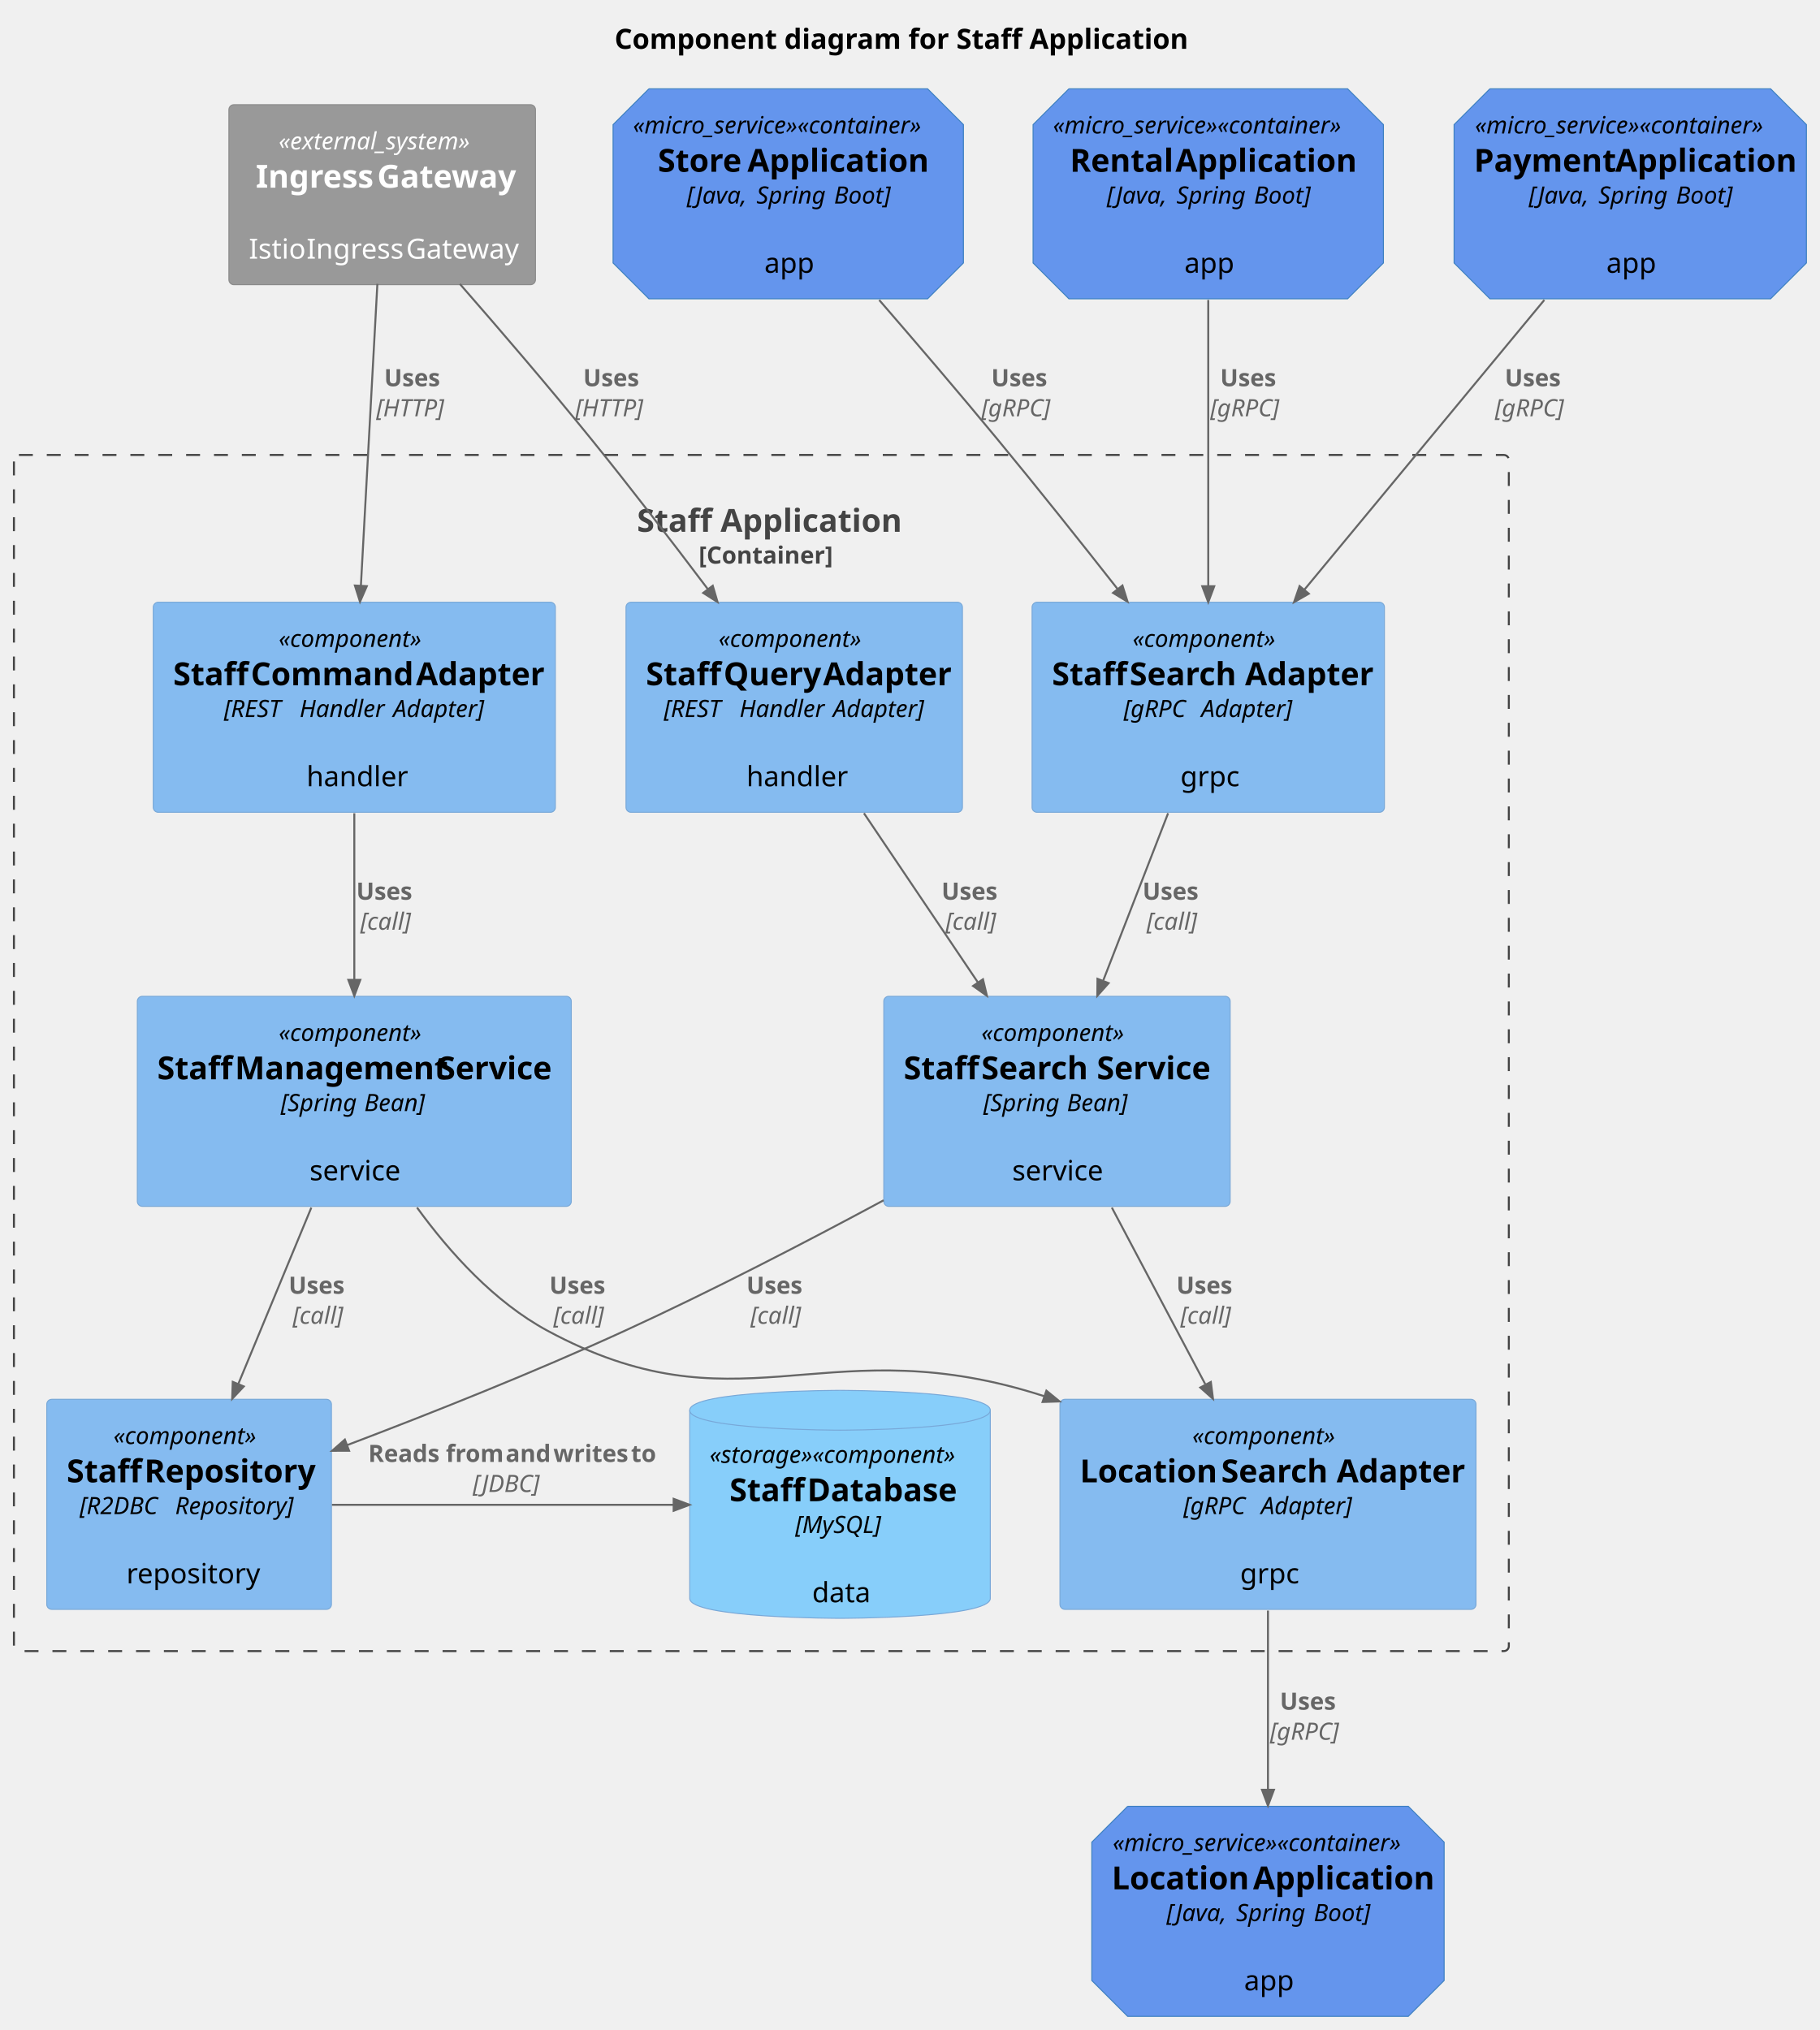
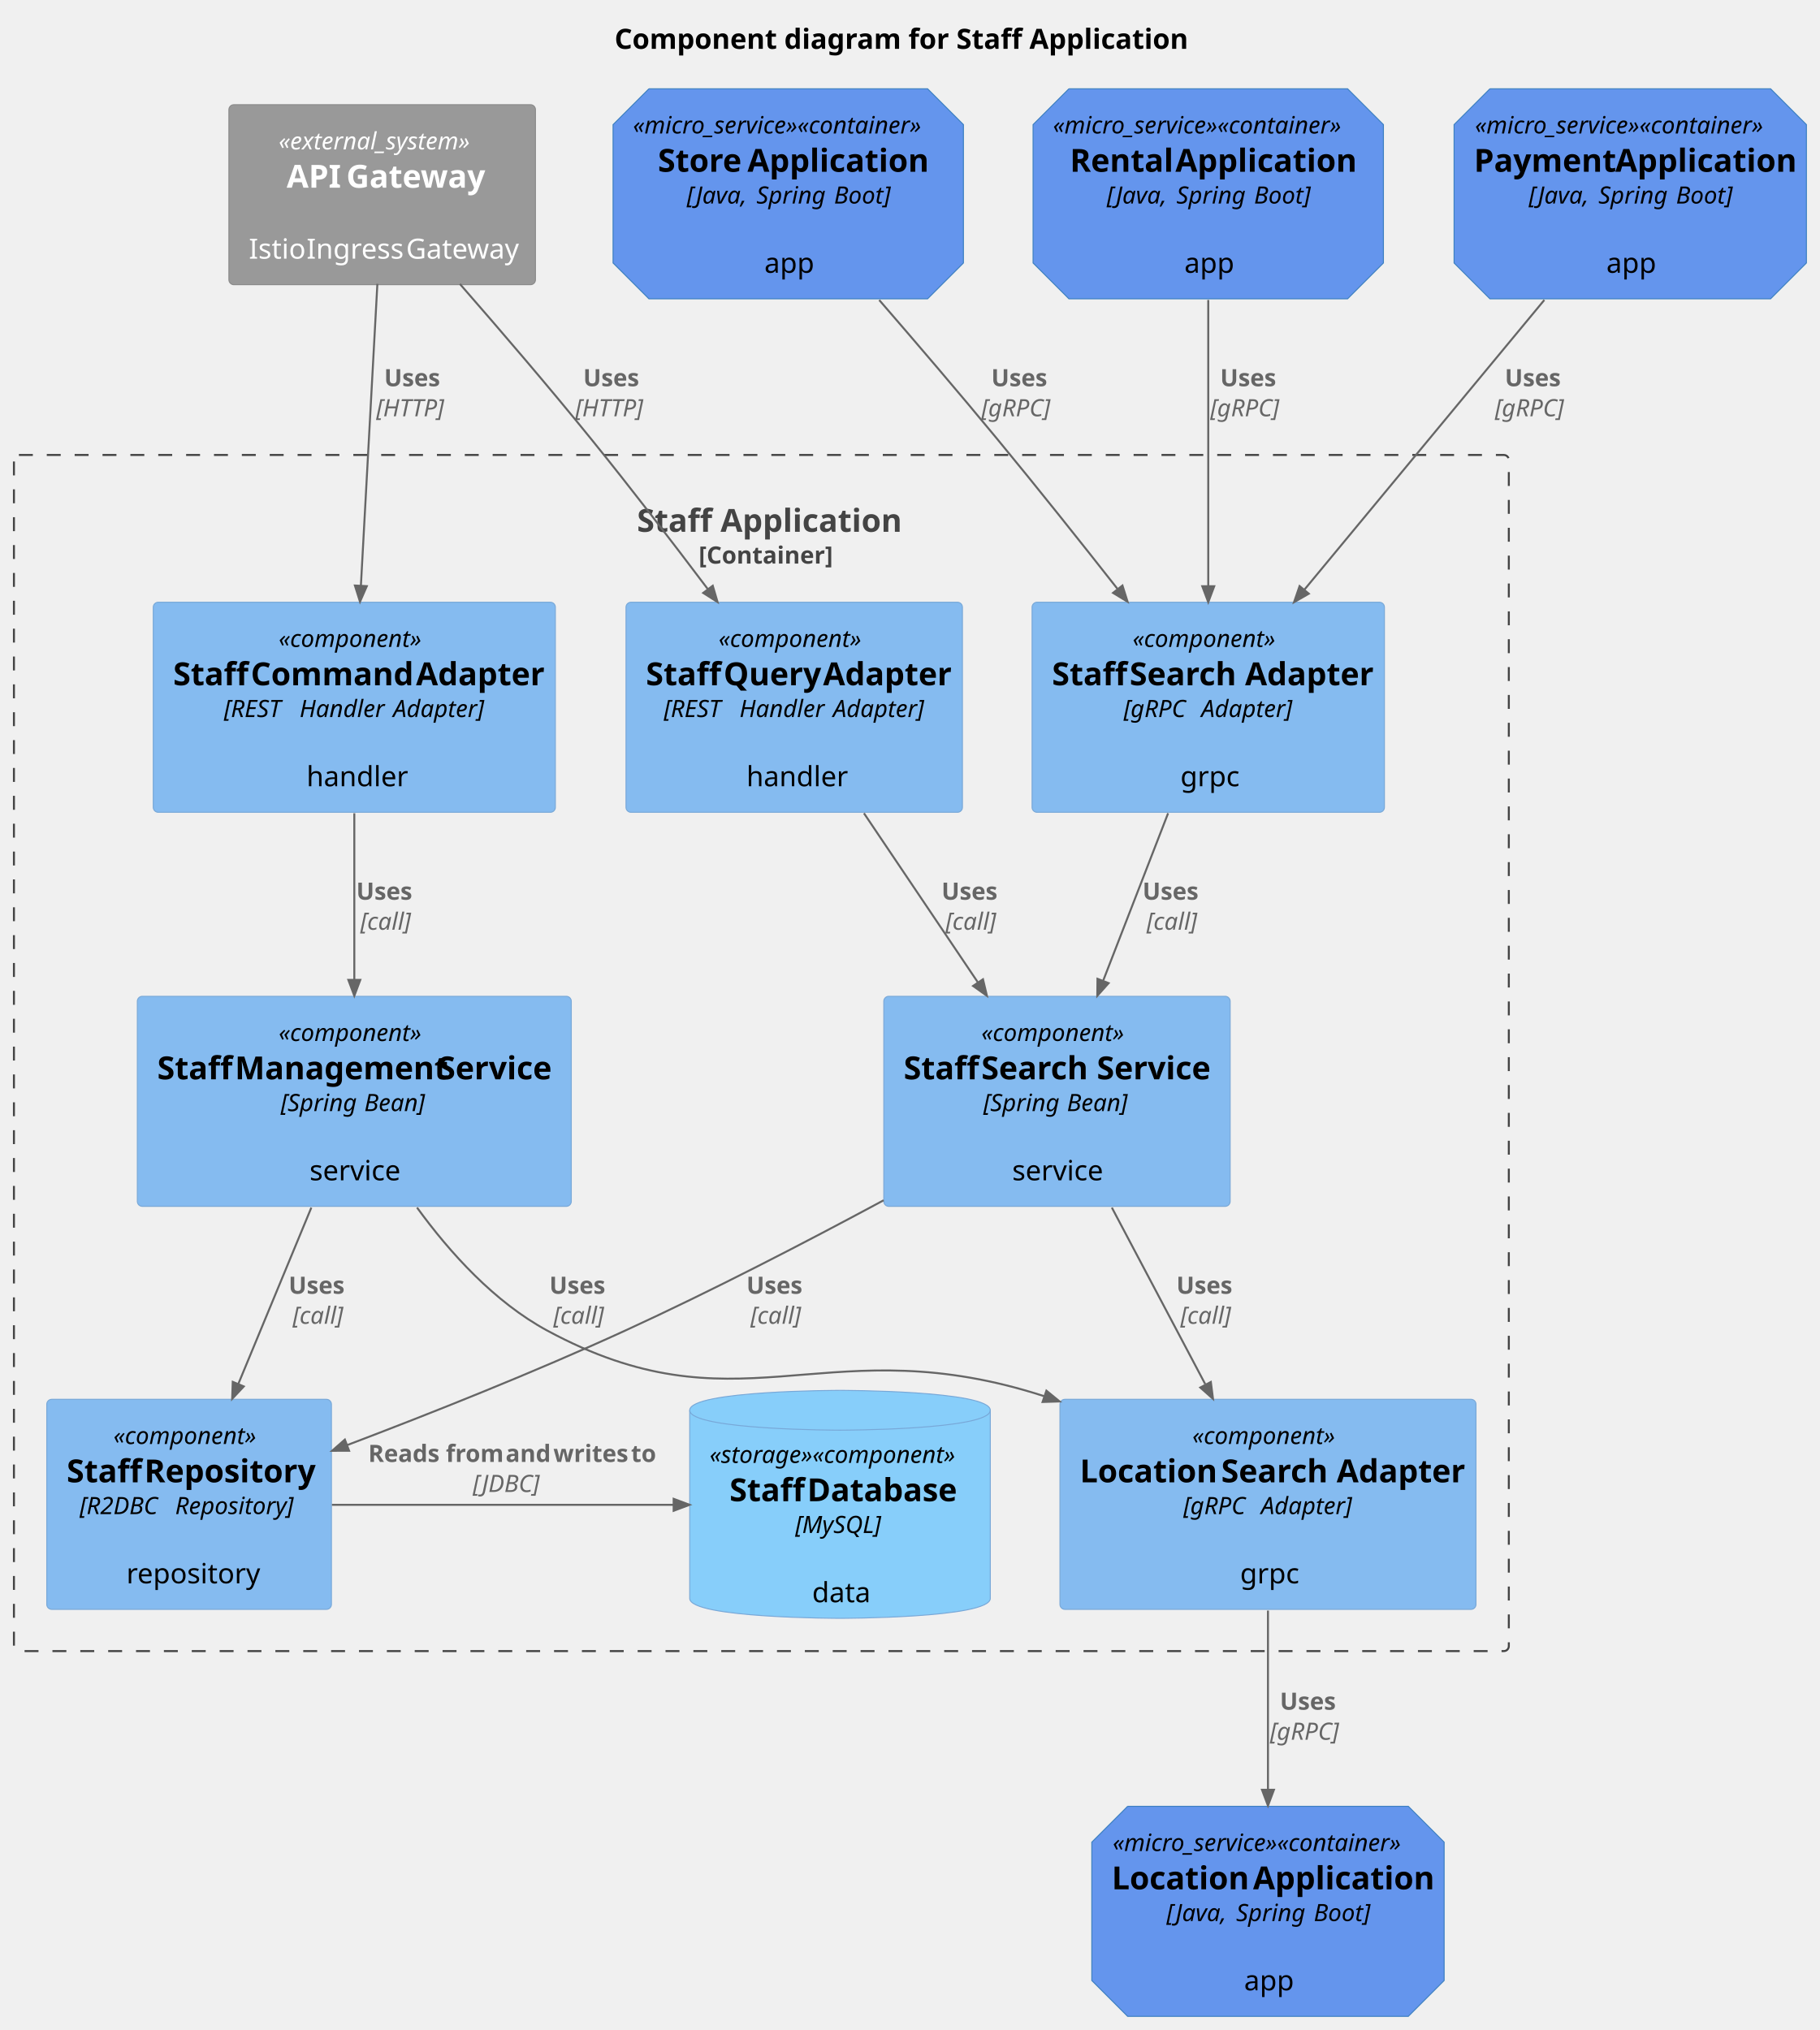
<svg xmlns="http://www.w3.org/2000/svg" contentStyleType="text/css" height="1020px" preserveAspectRatio="none" style="width:914px;height:1020px;background:#FFFFFF;" version="1.1" viewBox="0 0 914 1020" width="914px" zoomAndPan="magnify">
  <defs />
  <g>
    <text fill="#000000" font-family="sans-serif" font-size="14" font-weight="bold" lengthAdjust="spacing" textLength="283" x="308.75" y="24.533">Component diagram for Staff Application</text>
    <g id="cluster_staff_app">
      <rect fill="none" height="601" rx="2.5" ry="2.5" style="stroke:#444444;stroke-width:1.0;stroke-dasharray:7.0,7.0;" width="751" x="7" y="228.609" />
      <text fill="#444444" font-family="sans-serif" font-size="16" font-weight="bold" lengthAdjust="spacing" textLength="125" x="320" y="267.219">Staff Application</text>
      <text fill="#444444" font-family="sans-serif" font-size="12" font-weight="bold" lengthAdjust="spacing" textLength="63" x="351" y="283.191">[Container]</text>
    </g>
    <g id="elem_command_adapter">
      <rect fill="#85BBF0" height="105.531" rx="2.5" ry="2.5" style="stroke:#78A8D8;stroke-width:0.5;" width="202" x="77" y="302.609" />
      <text fill="#000000" font-family="sans-serif" font-size="12" font-style="italic" lengthAdjust="spacing" textLength="76" x="140" y="325.066">«component»</text>
      <text fill="#000000" font-family="sans-serif" font-size="16" font-weight="bold" lengthAdjust="spacing" textLength="35" x="87" y="344.312">Staff</text>
      <text fill="#000000" font-family="sans-serif" font-size="16" font-weight="bold" lengthAdjust="spacing" textLength="4" x="122" y="344.312"> </text>
      <text fill="#000000" font-family="sans-serif" font-size="16" font-weight="bold" lengthAdjust="spacing" textLength="79" x="126" y="344.312">Command</text>
      <text fill="#000000" font-family="sans-serif" font-size="16" font-weight="bold" lengthAdjust="spacing" textLength="4" x="205" y="344.312"> </text>
      <text fill="#000000" font-family="sans-serif" font-size="16" font-weight="bold" lengthAdjust="spacing" textLength="60" x="209" y="344.312">Adapter</text>
      <text fill="#000000" font-family="sans-serif" font-size="12" font-style="italic" lengthAdjust="spacing" textLength="35" x="112.5" y="360.285">[REST</text>
      <text fill="#000000" font-family="sans-serif" font-size="12" font-style="italic" lengthAdjust="spacing" textLength="3" x="147.5" y="360.285"> </text>
      <text fill="#000000" font-family="sans-serif" font-size="12" font-style="italic" lengthAdjust="spacing" textLength="44" x="150.5" y="360.285">Handler</text>
      <text fill="#000000" font-family="sans-serif" font-size="12" font-style="italic" lengthAdjust="spacing" textLength="3" x="194.5" y="360.285"> </text>
      <text fill="#000000" font-family="sans-serif" font-size="12" font-style="italic" lengthAdjust="spacing" textLength="46" x="197.5" y="360.285">Adapter]</text>
      <text fill="#000000" font-family="sans-serif" font-size="14" lengthAdjust="spacing" textLength="4" x="176" y="377.455"> </text>
      <text fill="#000000" font-family="sans-serif" font-size="14" lengthAdjust="spacing" textLength="48" x="154" y="395.065">handler</text>
    </g>
    <g id="elem_query_adapter">
      <rect fill="#85BBF0" height="105.531" rx="2.5" ry="2.5" style="stroke:#78A8D8;stroke-width:0.5;" width="169" x="314.5" y="302.609" />
      <text fill="#000000" font-family="sans-serif" font-size="12" font-style="italic" lengthAdjust="spacing" textLength="76" x="361" y="325.066">«component»</text>
      <text fill="#000000" font-family="sans-serif" font-size="16" font-weight="bold" lengthAdjust="spacing" textLength="35" x="324.5" y="344.312">Staff</text>
      <text fill="#000000" font-family="sans-serif" font-size="16" font-weight="bold" lengthAdjust="spacing" textLength="4" x="359.5" y="344.312"> </text>
      <text fill="#000000" font-family="sans-serif" font-size="16" font-weight="bold" lengthAdjust="spacing" textLength="46" x="363.5" y="344.312">Query</text>
      <text fill="#000000" font-family="sans-serif" font-size="16" font-weight="bold" lengthAdjust="spacing" textLength="4" x="409.5" y="344.312"> </text>
      <text fill="#000000" font-family="sans-serif" font-size="16" font-weight="bold" lengthAdjust="spacing" textLength="60" x="413.5" y="344.312">Adapter</text>
      <text fill="#000000" font-family="sans-serif" font-size="12" font-style="italic" lengthAdjust="spacing" textLength="35" x="333.5" y="360.285">[REST</text>
      <text fill="#000000" font-family="sans-serif" font-size="12" font-style="italic" lengthAdjust="spacing" textLength="3" x="368.5" y="360.285"> </text>
      <text fill="#000000" font-family="sans-serif" font-size="12" font-style="italic" lengthAdjust="spacing" textLength="44" x="371.5" y="360.285">Handler</text>
      <text fill="#000000" font-family="sans-serif" font-size="12" font-style="italic" lengthAdjust="spacing" textLength="3" x="415.5" y="360.285"> </text>
      <text fill="#000000" font-family="sans-serif" font-size="12" font-style="italic" lengthAdjust="spacing" textLength="46" x="418.5" y="360.285">Adapter]</text>
      <text fill="#000000" font-family="sans-serif" font-size="14" lengthAdjust="spacing" textLength="4" x="397" y="377.455"> </text>
      <text fill="#000000" font-family="sans-serif" font-size="14" lengthAdjust="spacing" textLength="48" x="375" y="395.065">handler</text>
    </g>
    <g id="elem_staff_search_adapter">
      <rect fill="#85BBF0" height="105.531" rx="2.5" ry="2.5" style="stroke:#78A8D8;stroke-width:0.5;" width="177" x="518.5" y="302.609" />
      <text fill="#000000" font-family="sans-serif" font-size="12" font-style="italic" lengthAdjust="spacing" textLength="76" x="569" y="325.066">«component»</text>
      <text fill="#000000" font-family="sans-serif" font-size="16" font-weight="bold" lengthAdjust="spacing" textLength="35" x="528.5" y="344.312">Staff</text>
      <text fill="#000000" font-family="sans-serif" font-size="16" font-weight="bold" lengthAdjust="spacing" textLength="4" x="563.5" y="344.312"> </text>
      <text fill="#000000" font-family="sans-serif" font-size="16" font-weight="bold" lengthAdjust="spacing" textLength="54" x="567.5" y="344.312">Search</text>
      <text fill="#000000" font-family="sans-serif" font-size="16" font-weight="bold" lengthAdjust="spacing" textLength="4" x="621.5" y="344.312"> </text>
      <text fill="#000000" font-family="sans-serif" font-size="16" font-weight="bold" lengthAdjust="spacing" textLength="60" x="625.5" y="344.312">Adapter</text>
      <text fill="#000000" font-family="sans-serif" font-size="12" font-style="italic" lengthAdjust="spacing" textLength="36" x="564.5" y="360.285">[gRPC</text>
      <text fill="#000000" font-family="sans-serif" font-size="12" font-style="italic" lengthAdjust="spacing" textLength="3" x="600.5" y="360.285"> </text>
      <text fill="#000000" font-family="sans-serif" font-size="12" font-style="italic" lengthAdjust="spacing" textLength="46" x="603.5" y="360.285">Adapter]</text>
      <text fill="#000000" font-family="sans-serif" font-size="14" lengthAdjust="spacing" textLength="4" x="605" y="377.455"> </text>
      <text fill="#000000" font-family="sans-serif" font-size="14" lengthAdjust="spacing" textLength="28" x="593" y="395.065">grpc</text>
    </g>
    <g id="elem_location_search_adapter">
      <rect fill="#85BBF0" height="105.531" rx="2.5" ry="2.5" style="stroke:#78A8D8;stroke-width:0.5;" width="209" x="532.5" y="703.109" />
      <text fill="#000000" font-family="sans-serif" font-size="12" font-style="italic" lengthAdjust="spacing" textLength="76" x="599" y="725.566">«component»</text>
      <text fill="#000000" font-family="sans-serif" font-size="16" font-weight="bold" lengthAdjust="spacing" textLength="67" x="542.5" y="744.812">Location</text>
      <text fill="#000000" font-family="sans-serif" font-size="16" font-weight="bold" lengthAdjust="spacing" textLength="4" x="609.5" y="744.812"> </text>
      <text fill="#000000" font-family="sans-serif" font-size="16" font-weight="bold" lengthAdjust="spacing" textLength="54" x="613.5" y="744.812">Search</text>
      <text fill="#000000" font-family="sans-serif" font-size="16" font-weight="bold" lengthAdjust="spacing" textLength="4" x="667.5" y="744.812"> </text>
      <text fill="#000000" font-family="sans-serif" font-size="16" font-weight="bold" lengthAdjust="spacing" textLength="60" x="671.5" y="744.812">Adapter</text>
      <text fill="#000000" font-family="sans-serif" font-size="12" font-style="italic" lengthAdjust="spacing" textLength="36" x="594.5" y="760.785">[gRPC</text>
      <text fill="#000000" font-family="sans-serif" font-size="12" font-style="italic" lengthAdjust="spacing" textLength="3" x="630.5" y="760.785"> </text>
      <text fill="#000000" font-family="sans-serif" font-size="12" font-style="italic" lengthAdjust="spacing" textLength="46" x="633.5" y="760.785">Adapter]</text>
      <text fill="#000000" font-family="sans-serif" font-size="14" lengthAdjust="spacing" textLength="4" x="635" y="777.955"> </text>
      <text fill="#000000" font-family="sans-serif" font-size="14" lengthAdjust="spacing" textLength="28" x="623" y="795.564">grpc</text>
    </g>
    <g id="elem_staff_mgmt_service">
      <rect fill="#85BBF0" height="105.531" rx="2.5" ry="2.5" style="stroke:#78A8D8;stroke-width:0.5;" width="218" x="69" y="500.609" />
      <text fill="#000000" font-family="sans-serif" font-size="12" font-style="italic" lengthAdjust="spacing" textLength="76" x="140" y="523.066">«component»</text>
      <text fill="#000000" font-family="sans-serif" font-size="16" font-weight="bold" lengthAdjust="spacing" textLength="35" x="79" y="542.312">Staff</text>
      <text fill="#000000" font-family="sans-serif" font-size="16" font-weight="bold" lengthAdjust="spacing" textLength="4" x="114" y="542.312"> </text>
      <text fill="#000000" font-family="sans-serif" font-size="16" font-weight="bold" lengthAdjust="spacing" textLength="98" x="118" y="542.312">Management</text>
      <text fill="#000000" font-family="sans-serif" font-size="16" font-weight="bold" lengthAdjust="spacing" textLength="4" x="216" y="542.312"> </text>
      <text fill="#000000" font-family="sans-serif" font-size="16" font-weight="bold" lengthAdjust="spacing" textLength="57" x="220" y="542.312">Service</text>
      <text fill="#000000" font-family="sans-serif" font-size="12" font-style="italic" lengthAdjust="spacing" textLength="39" x="141" y="558.285">[Spring</text>
      <text fill="#000000" font-family="sans-serif" font-size="12" font-style="italic" lengthAdjust="spacing" textLength="3" x="180" y="558.285"> </text>
      <text fill="#000000" font-family="sans-serif" font-size="12" font-style="italic" lengthAdjust="spacing" textLength="32" x="183" y="558.285">Bean]</text>
      <text fill="#000000" font-family="sans-serif" font-size="14" lengthAdjust="spacing" textLength="4" x="176" y="575.455"> </text>
      <text fill="#000000" font-family="sans-serif" font-size="14" lengthAdjust="spacing" textLength="45" x="155.5" y="593.064">service</text>
    </g>
    <g id="elem_staff_search_service">
      <rect fill="#85BBF0" height="105.531" rx="2.5" ry="2.5" style="stroke:#78A8D8;stroke-width:0.5;" width="174" x="444" y="500.609" />
      <text fill="#000000" font-family="sans-serif" font-size="12" font-style="italic" lengthAdjust="spacing" textLength="76" x="493" y="523.066">«component»</text>
      <text fill="#000000" font-family="sans-serif" font-size="16" font-weight="bold" lengthAdjust="spacing" textLength="35" x="454" y="542.312">Staff</text>
      <text fill="#000000" font-family="sans-serif" font-size="16" font-weight="bold" lengthAdjust="spacing" textLength="4" x="489" y="542.312"> </text>
      <text fill="#000000" font-family="sans-serif" font-size="16" font-weight="bold" lengthAdjust="spacing" textLength="54" x="493" y="542.312">Search</text>
      <text fill="#000000" font-family="sans-serif" font-size="16" font-weight="bold" lengthAdjust="spacing" textLength="4" x="547" y="542.312"> </text>
      <text fill="#000000" font-family="sans-serif" font-size="16" font-weight="bold" lengthAdjust="spacing" textLength="57" x="551" y="542.312">Service</text>
      <text fill="#000000" font-family="sans-serif" font-size="12" font-style="italic" lengthAdjust="spacing" textLength="39" x="494" y="558.285">[Spring</text>
      <text fill="#000000" font-family="sans-serif" font-size="12" font-style="italic" lengthAdjust="spacing" textLength="3" x="533" y="558.285"> </text>
      <text fill="#000000" font-family="sans-serif" font-size="12" font-style="italic" lengthAdjust="spacing" textLength="32" x="536" y="558.285">Bean]</text>
      <text fill="#000000" font-family="sans-serif" font-size="14" lengthAdjust="spacing" textLength="4" x="529" y="575.455"> </text>
      <text fill="#000000" font-family="sans-serif" font-size="14" lengthAdjust="spacing" textLength="45" x="508.5" y="593.064">service</text>
    </g>
    <g id="elem_staff_repository">
      <rect fill="#85BBF0" height="105.531" rx="2.5" ry="2.5" style="stroke:#78A8D8;stroke-width:0.5;" width="143" x="23.5" y="703.109" />
      <text fill="#000000" font-family="sans-serif" font-size="12" font-style="italic" lengthAdjust="spacing" textLength="76" x="57" y="725.566">«component»</text>
      <text fill="#000000" font-family="sans-serif" font-size="16" font-weight="bold" lengthAdjust="spacing" textLength="35" x="33.5" y="744.812">Staff</text>
      <text fill="#000000" font-family="sans-serif" font-size="16" font-weight="bold" lengthAdjust="spacing" textLength="4" x="68.5" y="744.812"> </text>
      <text fill="#000000" font-family="sans-serif" font-size="16" font-weight="bold" lengthAdjust="spacing" textLength="84" x="72.5" y="744.812">Repository</text>
      <text fill="#000000" font-family="sans-serif" font-size="12" font-style="italic" lengthAdjust="spacing" textLength="45" x="40" y="760.785">[R2DBC</text>
      <text fill="#000000" font-family="sans-serif" font-size="12" font-style="italic" lengthAdjust="spacing" textLength="3" x="85" y="760.785"> </text>
      <text fill="#000000" font-family="sans-serif" font-size="12" font-style="italic" lengthAdjust="spacing" textLength="62" x="88" y="760.785">Repository]</text>
      <text fill="#000000" font-family="sans-serif" font-size="14" lengthAdjust="spacing" textLength="4" x="93" y="777.955"> </text>
      <text fill="#000000" font-family="sans-serif" font-size="14" lengthAdjust="spacing" textLength="63" x="63.5" y="795.564">repository</text>
    </g>
    <g id="elem_staff_db">
      <path d="M346.5,708.609 C346.5,698.609 422,698.609 422,698.609 C422,698.609 497.5,698.609 497.5,708.609 L497.5,803.141 C497.5,813.141 422,813.141 422,813.141 C422,813.141 346.5,813.141 346.5,803.141 L346.5,708.609 " fill="#87CEFA" style="stroke:#78A8D8;stroke-width:0.5;" />
      <path d="M346.5,708.609 C346.5,718.609 422,718.609 422,718.609 C422,718.609 497.5,718.609 497.5,708.609 " fill="none" style="stroke:#78A8D8;stroke-width:0.5;" />
      <text fill="#000000" font-family="sans-serif" font-size="12" font-style="italic" lengthAdjust="spacing" textLength="131" x="356.5" y="735.066">«storage»«component»</text>
      <text fill="#000000" font-family="sans-serif" font-size="16" font-weight="bold" lengthAdjust="spacing" textLength="35" x="366.5" y="754.312">Staff</text>
      <text fill="#000000" font-family="sans-serif" font-size="16" font-weight="bold" lengthAdjust="spacing" textLength="4" x="401.5" y="754.312"> </text>
      <text fill="#000000" font-family="sans-serif" font-size="16" font-weight="bold" lengthAdjust="spacing" textLength="72" x="405.5" y="754.312">Database</text>
      <text fill="#000000" font-family="sans-serif" font-size="12" font-style="italic" lengthAdjust="spacing" textLength="45" x="399.5" y="770.285">[MySQL]</text>
      <text fill="#000000" font-family="sans-serif" font-size="14" lengthAdjust="spacing" textLength="4" x="420" y="787.455"> </text>
      <text fill="#000000" font-family="sans-serif" font-size="14" lengthAdjust="spacing" textLength="28" x="408" y="805.064">data</text>
    </g>
    <g id="elem_rental_app">
      <path d="M537,44.609 L677,44.609 L695,62.609 L695,132.141 L677,150.141 L537,150.141 L519,132.141 L519,62.609 L537,44.609 " fill="#6495ED" style="stroke:#3C7FC0;stroke-width:0.5;" />
      <text fill="#000000" font-family="sans-serif" font-size="12" font-style="italic" lengthAdjust="spacing" textLength="156" x="529" y="67.066">«micro_service»«container»</text>
      <text fill="#000000" font-family="sans-serif" font-size="16" font-weight="bold" lengthAdjust="spacing" textLength="49" x="537.5" y="86.312">Rental</text>
      <text fill="#000000" font-family="sans-serif" font-size="16" font-weight="bold" lengthAdjust="spacing" textLength="4" x="586.5" y="86.312"> </text>
      <text fill="#000000" font-family="sans-serif" font-size="16" font-weight="bold" lengthAdjust="spacing" textLength="86" x="590.5" y="86.312">Application</text>
      <text fill="#000000" font-family="sans-serif" font-size="12" font-style="italic" lengthAdjust="spacing" textLength="32" x="556" y="102.285">[Java,</text>
      <text fill="#000000" font-family="sans-serif" font-size="12" font-style="italic" lengthAdjust="spacing" textLength="3" x="588" y="102.285"> </text>
      <text fill="#000000" font-family="sans-serif" font-size="12" font-style="italic" lengthAdjust="spacing" textLength="36" x="591" y="102.285">Spring</text>
      <text fill="#000000" font-family="sans-serif" font-size="12" font-style="italic" lengthAdjust="spacing" textLength="3" x="627" y="102.285"> </text>
      <text fill="#000000" font-family="sans-serif" font-size="12" font-style="italic" lengthAdjust="spacing" textLength="28" x="630" y="102.285">Boot]</text>
      <text fill="#000000" font-family="sans-serif" font-size="14" lengthAdjust="spacing" textLength="4" x="605" y="119.455"> </text>
      <text fill="#000000" font-family="sans-serif" font-size="14" lengthAdjust="spacing" textLength="24" x="595" y="137.065">app</text>
    </g>
    <g id="elem_payment_app">
      <path d="M748.5,44.609 L889.5,44.609 L907.5,62.609 L907.5,132.141 L889.5,150.141 L748.5,150.141 L730.5,132.141 L730.5,62.609 L748.5,44.609 " fill="#6495ED" style="stroke:#3C7FC0;stroke-width:0.5;" />
      <text fill="#000000" font-family="sans-serif" font-size="12" font-style="italic" lengthAdjust="spacing" textLength="156" x="741" y="67.066">«micro_service»«container»</text>
      <text fill="#000000" font-family="sans-serif" font-size="16" font-weight="bold" lengthAdjust="spacing" textLength="67" x="740.5" y="86.312">Payment</text>
      <text fill="#000000" font-family="sans-serif" font-size="16" font-weight="bold" lengthAdjust="spacing" textLength="4" x="807.5" y="86.312"> </text>
      <text fill="#000000" font-family="sans-serif" font-size="16" font-weight="bold" lengthAdjust="spacing" textLength="86" x="811.5" y="86.312">Application</text>
      <text fill="#000000" font-family="sans-serif" font-size="12" font-style="italic" lengthAdjust="spacing" textLength="32" x="768" y="102.285">[Java,</text>
      <text fill="#000000" font-family="sans-serif" font-size="12" font-style="italic" lengthAdjust="spacing" textLength="3" x="800" y="102.285"> </text>
      <text fill="#000000" font-family="sans-serif" font-size="12" font-style="italic" lengthAdjust="spacing" textLength="36" x="803" y="102.285">Spring</text>
      <text fill="#000000" font-family="sans-serif" font-size="12" font-style="italic" lengthAdjust="spacing" textLength="3" x="839" y="102.285"> </text>
      <text fill="#000000" font-family="sans-serif" font-size="12" font-style="italic" lengthAdjust="spacing" textLength="28" x="842" y="102.285">Boot]</text>
      <text fill="#000000" font-family="sans-serif" font-size="14" lengthAdjust="spacing" textLength="4" x="817" y="119.455"> </text>
      <text fill="#000000" font-family="sans-serif" font-size="14" lengthAdjust="spacing" textLength="24" x="807" y="137.065">app</text>
    </g>
    <g id="elem_store_app">
      <path d="M326,44.609 L466,44.609 L484,62.609 L484,132.141 L466,150.141 L326,150.141 L308,132.141 L308,62.609 L326,44.609 " fill="#6495ED" style="stroke:#3C7FC0;stroke-width:0.5;" />
      <text fill="#000000" font-family="sans-serif" font-size="12" font-style="italic" lengthAdjust="spacing" textLength="156" x="318" y="67.066">«micro_service»«container»</text>
      <text fill="#000000" font-family="sans-serif" font-size="16" font-weight="bold" lengthAdjust="spacing" textLength="41" x="330.5" y="86.312">Store</text>
      <text fill="#000000" font-family="sans-serif" font-size="16" font-weight="bold" lengthAdjust="spacing" textLength="4" x="371.5" y="86.312"> </text>
      <text fill="#000000" font-family="sans-serif" font-size="16" font-weight="bold" lengthAdjust="spacing" textLength="86" x="375.5" y="86.312">Application</text>
      <text fill="#000000" font-family="sans-serif" font-size="12" font-style="italic" lengthAdjust="spacing" textLength="32" x="345" y="102.285">[Java,</text>
      <text fill="#000000" font-family="sans-serif" font-size="12" font-style="italic" lengthAdjust="spacing" textLength="3" x="377" y="102.285"> </text>
      <text fill="#000000" font-family="sans-serif" font-size="12" font-style="italic" lengthAdjust="spacing" textLength="36" x="380" y="102.285">Spring</text>
      <text fill="#000000" font-family="sans-serif" font-size="12" font-style="italic" lengthAdjust="spacing" textLength="3" x="416" y="102.285"> </text>
      <text fill="#000000" font-family="sans-serif" font-size="12" font-style="italic" lengthAdjust="spacing" textLength="28" x="419" y="102.285">Boot]</text>
      <text fill="#000000" font-family="sans-serif" font-size="14" lengthAdjust="spacing" textLength="4" x="394" y="119.455"> </text>
      <text fill="#000000" font-family="sans-serif" font-size="14" lengthAdjust="spacing" textLength="24" x="384" y="137.065">app</text>
    </g>
    <g id="elem_ingress_gateway">
      <rect fill="#999999" height="90.438" rx="2.5" ry="2.5" style="stroke:#8A8A8A;stroke-width:0.5;" width="154" x="115" y="52.609" />
      <text fill="#FFFFFF" font-family="sans-serif" font-size="12" font-style="italic" lengthAdjust="spacing" textLength="104" x="140" y="75.066">«external_system»</text>
-       <text fill="#FFFFFF" font-family="sans-serif" font-size="16" font-weight="bold" lengthAdjust="spacing" textLength="57" x="128.5" y="94.312">Ingress</text>
-       <text fill="#FFFFFF" font-family="sans-serif" font-size="16" font-weight="bold" lengthAdjust="spacing" textLength="4" x="185.5" y="94.312"> </text>
-       <text fill="#FFFFFF" font-family="sans-serif" font-size="16" font-weight="bold" lengthAdjust="spacing" textLength="66" x="189.5" y="94.312">Gateway</text>
+       <text fill="#FFFFFF" font-family="sans-serif" font-size="16" font-weight="bold" lengthAdjust="spacing" textLength="26" x="144" y="94.312">API</text>
+       <text fill="#FFFFFF" font-family="sans-serif" font-size="16" font-weight="bold" lengthAdjust="spacing" textLength="4" x="170" y="94.312"> </text>
+       <text fill="#FFFFFF" font-family="sans-serif" font-size="16" font-weight="bold" lengthAdjust="spacing" textLength="66" x="174" y="94.312">Gateway</text>
      <text fill="#FFFFFF" font-family="sans-serif" font-size="14" lengthAdjust="spacing" textLength="4" x="190" y="112.361"> </text>
      <text fill="#FFFFFF" font-family="sans-serif" font-size="14" lengthAdjust="spacing" textLength="25" x="125" y="129.971">Istio</text>
      <text fill="#FFFFFF" font-family="sans-serif" font-size="14" lengthAdjust="spacing" textLength="4" x="150" y="129.971"> </text>
      <text fill="#FFFFFF" font-family="sans-serif" font-size="14" lengthAdjust="spacing" textLength="46" x="154" y="129.971">Ingress</text>
      <text fill="#FFFFFF" font-family="sans-serif" font-size="14" lengthAdjust="spacing" textLength="4" x="200" y="129.971"> </text>
      <text fill="#FFFFFF" font-family="sans-serif" font-size="14" lengthAdjust="spacing" textLength="55" x="204" y="129.971">Gateway</text>
    </g>
    <g id="elem_location_app">
      <path d="M566.5,907.609 L707.5,907.609 L725.5,925.609 L725.5,995.141 L707.5,1013.141 L566.5,1013.141 L548.5,995.141 L548.5,925.609 L566.5,907.609 " fill="#6495ED" style="stroke:#3C7FC0;stroke-width:0.5;" />
      <text fill="#000000" font-family="sans-serif" font-size="12" font-style="italic" lengthAdjust="spacing" textLength="156" x="559" y="930.066">«micro_service»«container»</text>
      <text fill="#000000" font-family="sans-serif" font-size="16" font-weight="bold" lengthAdjust="spacing" textLength="67" x="558.5" y="949.312">Location</text>
      <text fill="#000000" font-family="sans-serif" font-size="16" font-weight="bold" lengthAdjust="spacing" textLength="4" x="625.5" y="949.312"> </text>
      <text fill="#000000" font-family="sans-serif" font-size="16" font-weight="bold" lengthAdjust="spacing" textLength="86" x="629.5" y="949.312">Application</text>
      <text fill="#000000" font-family="sans-serif" font-size="12" font-style="italic" lengthAdjust="spacing" textLength="32" x="586" y="965.285">[Java,</text>
      <text fill="#000000" font-family="sans-serif" font-size="12" font-style="italic" lengthAdjust="spacing" textLength="3" x="618" y="965.285"> </text>
      <text fill="#000000" font-family="sans-serif" font-size="12" font-style="italic" lengthAdjust="spacing" textLength="36" x="621" y="965.285">Spring</text>
      <text fill="#000000" font-family="sans-serif" font-size="12" font-style="italic" lengthAdjust="spacing" textLength="3" x="657" y="965.285"> </text>
      <text fill="#000000" font-family="sans-serif" font-size="12" font-style="italic" lengthAdjust="spacing" textLength="28" x="660" y="965.285">Boot]</text>
      <text fill="#000000" font-family="sans-serif" font-size="14" lengthAdjust="spacing" textLength="4" x="635" y="982.455"> </text>
      <text fill="#000000" font-family="sans-serif" font-size="14" lengthAdjust="spacing" textLength="24" x="625" y="1000.064">app</text>
    </g>
    <g id="link_command_adapter_staff_mgmt_service">
      <path d="M178,408.619 C178,434.309 178,465.459 178,492.209 " fill="none" id="command_adapter-to-staff_mgmt_service" style="stroke:#666666;stroke-width:1.0;" />
      <polygon fill="#666666" points="178,500.359,181,492.359,175,492.359,178,500.359" style="stroke:#666666;stroke-width:1.0;" />
      <text fill="#666666" font-family="sans-serif" font-size="12" font-weight="bold" lengthAdjust="spacing" textLength="29" x="179" y="452.066">Uses</text>
      <text fill="#666666" font-family="sans-serif" font-size="12" font-style="italic" lengthAdjust="spacing" textLength="25" x="181" y="467.16">[call]</text>
    </g>
    <g id="link_query_adapter_staff_search_service">
      <path d="M434.03,408.619 C451.63,434.759 473.03,466.539 491.25,493.589 " fill="none" id="query_adapter-to-staff_search_service" style="stroke:#666666;stroke-width:1.0;" />
      <polygon fill="#666666" points="495.81,500.359,493.823,492.05,488.849,495.405,495.81,500.359" style="stroke:#666666;stroke-width:1.0;" />
      <text fill="#666666" font-family="sans-serif" font-size="12" font-weight="bold" lengthAdjust="spacing" textLength="29" x="473" y="452.066">Uses</text>
      <text fill="#666666" font-family="sans-serif" font-size="12" font-style="italic" lengthAdjust="spacing" textLength="25" x="475" y="467.16">[call]</text>
    </g>
    <g id="link_staff_search_adapter_staff_search_service">
      <path d="M586.83,408.619 C576.83,434.429 564.69,465.729 554.29,492.549 " fill="none" id="staff_search_adapter-to-staff_search_service" style="stroke:#666666;stroke-width:1.0;" />
      <polygon fill="#666666" points="551.26,500.359,556.945,493.981,551.349,491.816,551.26,500.359" style="stroke:#666666;stroke-width:1.0;" />
      <text fill="#666666" font-family="sans-serif" font-size="12" font-weight="bold" lengthAdjust="spacing" textLength="29" x="574" y="452.066">Uses</text>
      <text fill="#666666" font-family="sans-serif" font-size="12" font-style="italic" lengthAdjust="spacing" textLength="25" x="576" y="467.16">[call]</text>
    </g>
    <g id="link_staff_mgmt_service_staff_repository">
      <path d="M156.41,606.769 C145.17,633.929 131.37,667.259 119.7,695.439 " fill="none" id="staff_mgmt_service-to-staff_repository" style="stroke:#666666;stroke-width:1.0;" />
      <polygon fill="#666666" points="116.63,702.869,122.472,696.635,116.932,694.331,116.63,702.869" style="stroke:#666666;stroke-width:1.0;" />
      <text fill="#666666" font-family="sans-serif" font-size="12" font-weight="bold" lengthAdjust="spacing" textLength="29" x="145" y="650.066">Uses</text>
      <text fill="#666666" font-family="sans-serif" font-size="12" font-style="italic" lengthAdjust="spacing" textLength="25" x="147" y="665.16">[call]</text>
    </g>
    <g id="link_staff_mgmt_service_location_search_adapter">
      <path d="M209.5,606.749 C226.07,629.539 248.47,654.289 275,668.609 C369.59,719.679 411.66,668.999 515,698.609 C518.22,699.529 521.46,700.529 524.71,701.589 " fill="none" id="staff_mgmt_service-to-location_search_adapter" style="stroke:#666666;stroke-width:1.0;" />
      <polygon fill="#666666" points="532.31,704.169,525.697,698.76,523.77,704.442,532.31,704.169" style="stroke:#666666;stroke-width:1.0;" />
      <text fill="#666666" font-family="sans-serif" font-size="12" font-weight="bold" lengthAdjust="spacing" textLength="29" x="276" y="650.066">Uses</text>
      <text fill="#666666" font-family="sans-serif" font-size="12" font-style="italic" lengthAdjust="spacing" textLength="25" x="278" y="665.16">[call]</text>
    </g>
    <g id="link_staff_search_service_staff_repository">
      <path d="M443.91,603.099 C404.69,624.219 357.52,648.649 314,668.609 C268.52,689.459 216.48,710.149 174.54,726.059 " fill="none" id="staff_search_service-to-staff_repository" style="stroke:#666666;stroke-width:1.0;" />
      <polygon fill="#666666" points="166.83,728.969,175.374,728.948,173.253,723.335,166.83,728.969" style="stroke:#666666;stroke-width:1.0;" />
      <text fill="#666666" font-family="sans-serif" font-size="12" font-weight="bold" lengthAdjust="spacing" textLength="29" x="375" y="650.066">Uses</text>
      <text fill="#666666" font-family="sans-serif" font-size="12" font-style="italic" lengthAdjust="spacing" textLength="25" x="377" y="665.16">[call]</text>
    </g>
    <g id="link_staff_search_service_location_search_adapter">
      <path d="M558.57,606.769 C572.93,633.929 590.56,667.259 605.46,695.439 " fill="none" id="staff_search_service-to-location_search_adapter" style="stroke:#666666;stroke-width:1.0;" />
      <polygon fill="#666666" points="609.38,702.869,608.302,694.394,602.995,697.192,609.38,702.869" style="stroke:#666666;stroke-width:1.0;" />
      <text fill="#666666" font-family="sans-serif" font-size="12" font-weight="bold" lengthAdjust="spacing" textLength="29" x="591" y="650.066">Uses</text>
      <text fill="#666666" font-family="sans-serif" font-size="12" font-style="italic" lengthAdjust="spacing" textLength="25" x="593" y="665.16">[call]</text>
    </g>
    <g id="link_staff_repository_staff_db">
      <path d="M166.76,756.109 C217.37,756.109 285.31,756.109 338.38,756.109 " fill="none" id="staff_repository-to-staff_db" style="stroke:#666666;stroke-width:1.0;" />
      <polygon fill="#666666" points="346.43,756.109,338.43,753.109,338.43,759.109,346.43,756.109" style="stroke:#666666;stroke-width:1.0;" />
      <text fill="#666666" font-family="sans-serif" font-size="12" font-weight="bold" lengthAdjust="spacing" textLength="36" x="185" y="734.566">Reads</text>
      <text fill="#666666" font-family="sans-serif" font-size="12" font-weight="bold" lengthAdjust="spacing" textLength="3" x="221" y="734.566"> </text>
      <text fill="#666666" font-family="sans-serif" font-size="12" font-weight="bold" lengthAdjust="spacing" textLength="27" x="224" y="734.566">from</text>
      <text fill="#666666" font-family="sans-serif" font-size="12" font-weight="bold" lengthAdjust="spacing" textLength="3" x="251" y="734.566"> </text>
      <text fill="#666666" font-family="sans-serif" font-size="12" font-weight="bold" lengthAdjust="spacing" textLength="21" x="254" y="734.566">and</text>
      <text fill="#666666" font-family="sans-serif" font-size="12" font-weight="bold" lengthAdjust="spacing" textLength="3" x="275" y="734.566"> </text>
      <text fill="#666666" font-family="sans-serif" font-size="12" font-weight="bold" lengthAdjust="spacing" textLength="36" x="278" y="734.566">writes</text>
      <text fill="#666666" font-family="sans-serif" font-size="12" font-weight="bold" lengthAdjust="spacing" textLength="3" x="314" y="734.566"> </text>
      <text fill="#666666" font-family="sans-serif" font-size="12" font-weight="bold" lengthAdjust="spacing" textLength="11" x="317" y="734.566">to</text>
      <text fill="#666666" font-family="sans-serif" font-size="12" font-style="italic" lengthAdjust="spacing" textLength="38" x="237.5" y="749.66">[JDBC]</text>
    </g>
    <g id="link_rental_app_staff_search_adapter">
      <path d="M607,150.719 C607,192.339 607,250.699 607,294.329 " fill="none" id="rental_app-to-staff_search_adapter" style="stroke:#666666;stroke-width:1.0;" />
      <polygon fill="#666666" points="607,302.569,610,294.569,604,294.569,607,302.569" style="stroke:#666666;stroke-width:1.0;" />
      <text fill="#666666" font-family="sans-serif" font-size="12" font-weight="bold" lengthAdjust="spacing" textLength="29" x="613" y="194.066">Uses</text>
      <text fill="#666666" font-family="sans-serif" font-size="12" font-style="italic" lengthAdjust="spacing" textLength="39" x="608" y="209.16">[gRPC]</text>
    </g>
    <g id="link_payment_app_staff_search_adapter">
      <path d="M775.84,150.719 C740.88,192.939 691.64,252.399 655.35,296.219 " fill="none" id="payment_app-to-staff_search_adapter" style="stroke:#666666;stroke-width:1.0;" />
      <polygon fill="#666666" points="650.1,302.569,657.509,298.314,652.884,294.491,650.1,302.569" style="stroke:#666666;stroke-width:1.0;" />
      <text fill="#666666" font-family="sans-serif" font-size="12" font-weight="bold" lengthAdjust="spacing" textLength="29" x="756" y="194.066">Uses</text>
      <text fill="#666666" font-family="sans-serif" font-size="12" font-style="italic" lengthAdjust="spacing" textLength="39" x="751" y="209.16">[gRPC]</text>
    </g>
    <g id="link_store_app_staff_search_adapter">
      <path d="M441.7,150.749 C460.3,172.219 481.88,197.439 501,220.609 C521.11,244.969 542.83,272.249 561.34,295.809 " fill="none" id="store_app-to-staff_search_adapter" style="stroke:#666666;stroke-width:1.0;" />
      <polygon fill="#666666" points="566.47,302.349,563.895,294.203,559.173,297.905,566.47,302.349" style="stroke:#666666;stroke-width:1.0;" />
      <text fill="#666666" font-family="sans-serif" font-size="12" font-weight="bold" lengthAdjust="spacing" textLength="29" x="498" y="194.066">Uses</text>
      <text fill="#666666" font-family="sans-serif" font-size="12" font-style="italic" lengthAdjust="spacing" textLength="39" x="493" y="209.16">[gRPC]</text>
    </g>
    <g id="link_location_search_adapter_location_app">
      <path d="M637,809.259 C637,836.669 637,870.419 637,898.989 " fill="none" id="location_search_adapter-to-location_app" style="stroke:#666666;stroke-width:1.0;" />
      <polygon fill="#666666" points="637,907.289,640,899.289,634,899.289,637,907.289" style="stroke:#666666;stroke-width:1.0;" />
      <text fill="#666666" font-family="sans-serif" font-size="12" font-weight="bold" lengthAdjust="spacing" textLength="29" x="643" y="859.066">Uses</text>
      <text fill="#666666" font-family="sans-serif" font-size="12" font-style="italic" lengthAdjust="spacing" textLength="39" x="638" y="874.16">[gRPC]</text>
    </g>
    <g id="link_ingress_gateway_command_adapter">
      <path d="M189.59,142.619 C187.31,184.419 183.85,247.629 181.31,294.159 " fill="none" id="ingress_gateway-to-command_adapter" style="stroke:#666666;stroke-width:1.0;" />
      <polygon fill="#666666" points="180.86,302.349,184.284,294.522,178.293,294.2,180.86,302.349" style="stroke:#666666;stroke-width:1.0;" />
      <text fill="#666666" font-family="sans-serif" font-size="12" font-weight="bold" lengthAdjust="spacing" textLength="29" x="193" y="194.066">Uses</text>
      <text fill="#666666" font-family="sans-serif" font-size="12" font-style="italic" lengthAdjust="spacing" textLength="37" x="189" y="209.16">[HTTP]</text>
    </g>
    <g id="link_ingress_gateway_query_adapter">
      <path d="M231.05,142.689 C251.1,165.639 275.72,194.329 297,220.609 C316.68,244.909 337.71,272.289 355.54,295.939 " fill="none" id="ingress_gateway-to-query_adapter" style="stroke:#666666;stroke-width:1.0;" />
      <polygon fill="#666666" points="360.48,302.509,358.068,294.313,353.273,297.92,360.48,302.509" style="stroke:#666666;stroke-width:1.0;" />
      <text fill="#666666" font-family="sans-serif" font-size="12" font-weight="bold" lengthAdjust="spacing" textLength="29" x="293" y="194.066">Uses</text>
      <text fill="#666666" font-family="sans-serif" font-size="12" font-style="italic" lengthAdjust="spacing" textLength="37" x="289" y="209.16">[HTTP]</text>
    </g>
  </g>
</svg>
